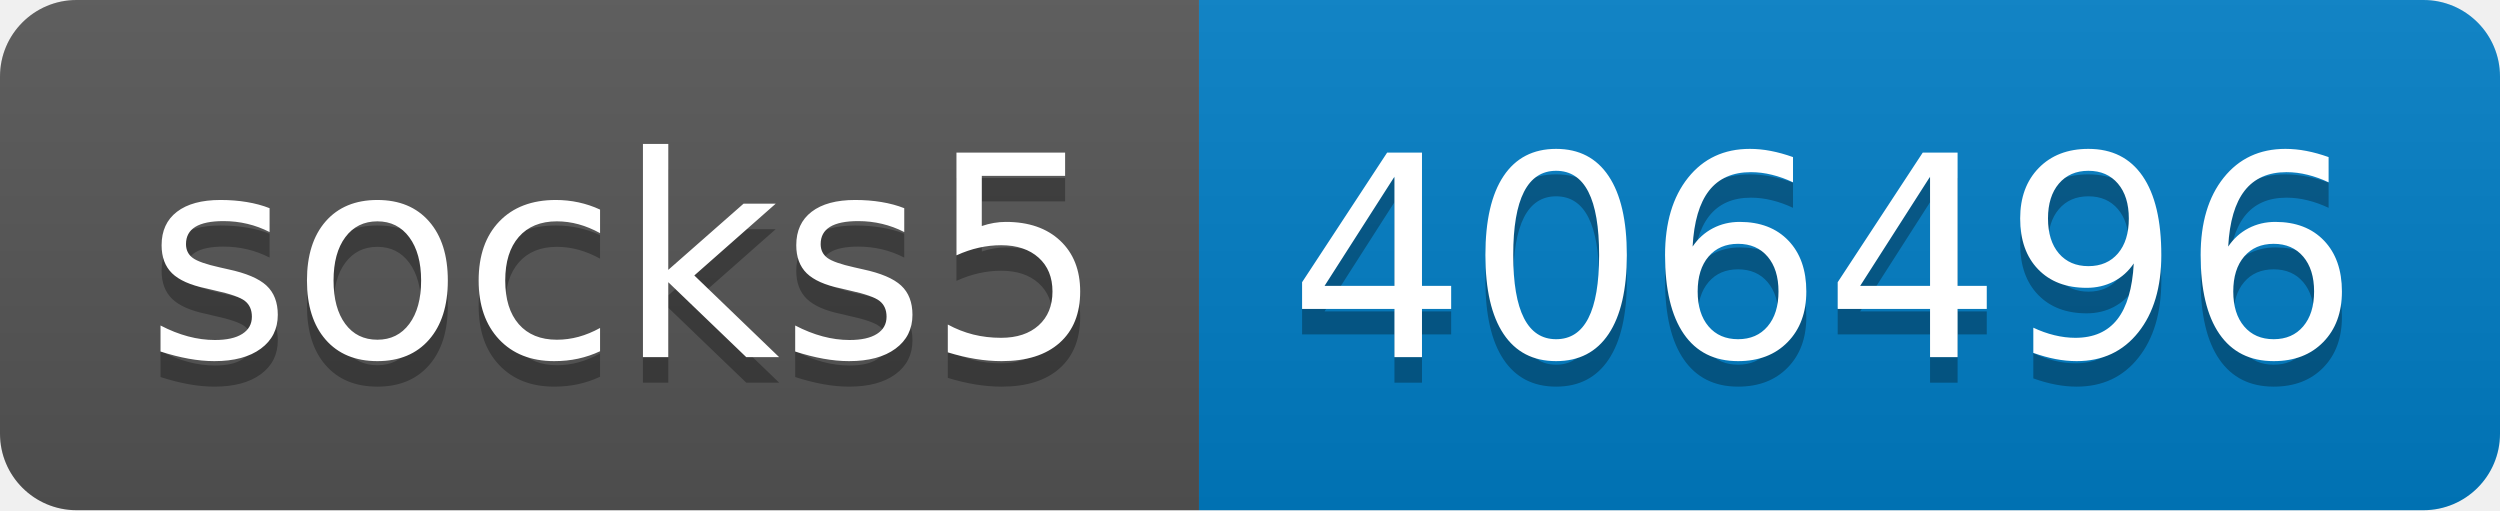
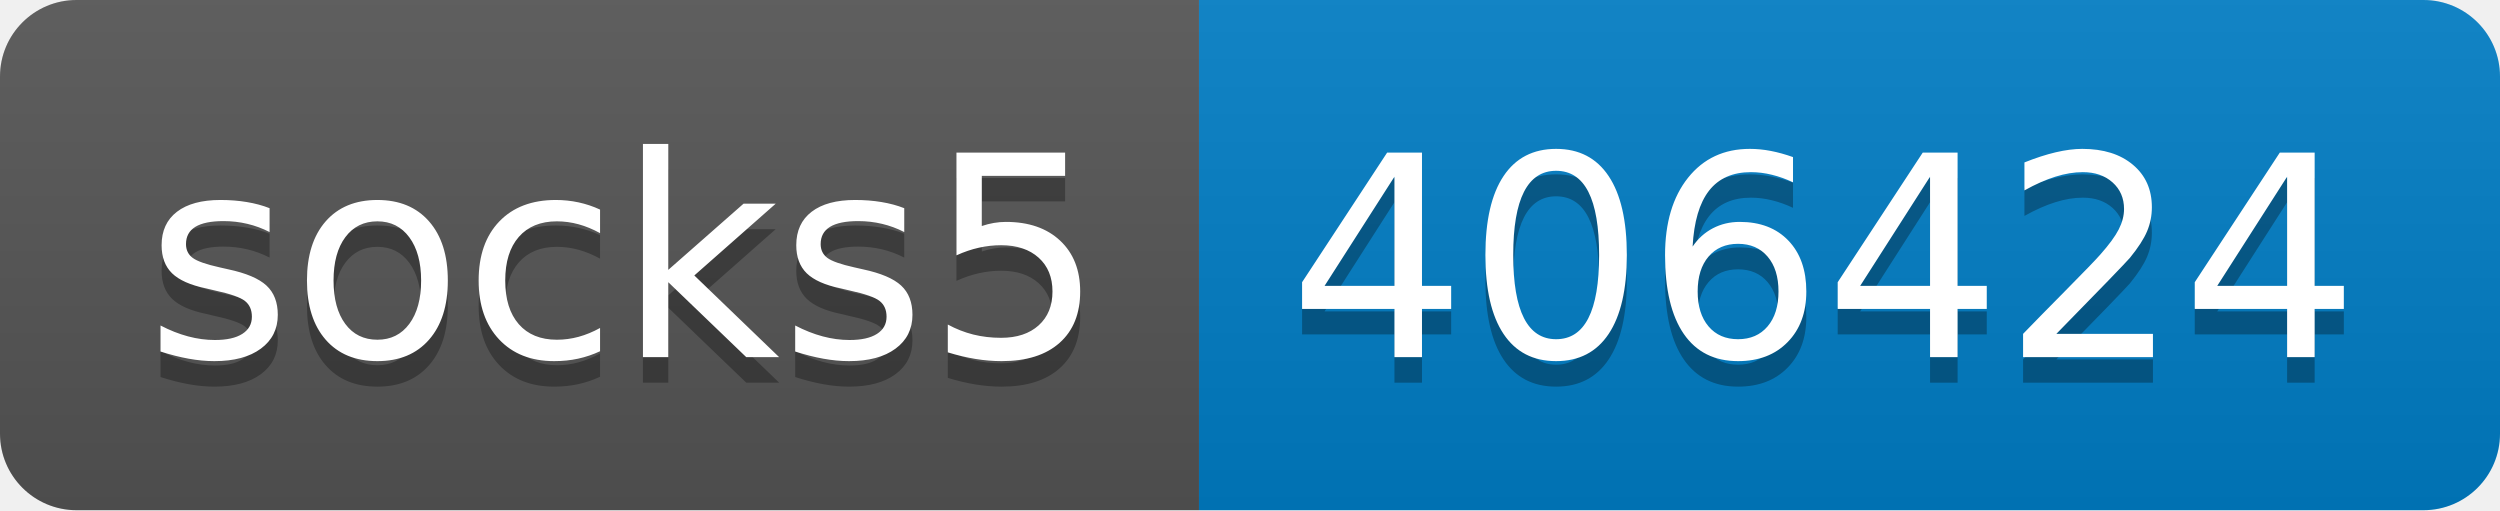
- <svg xmlns="http://www.w3.org/2000/svg" width="98" height="20" role="img" aria-label="socks5: 406496">
+ <svg xmlns="http://www.w3.org/2000/svg" width="98" height="20" role="img" aria-label="socks5: 406424">
  <linearGradient id="s" x2="0" y2="100%">
    <stop offset="0" stop-color="#bbb" stop-opacity=".1" />
    <stop offset="1" stop-opacity=".1" />
  </linearGradient>
  <clipPath id="r">
    <rect width="98" height="20" rx="3" fill="#fff" />
  </clipPath>
  <g clip-path="url(#r)">
    <rect width="47" height="20" fill="#555" />
    <rect x="47" width="51" height="20" fill="#007ec6" />
    <rect width="98" height="20" fill="url(#s)" />
  </g>
  <g fill="#fff" text-anchor="middle" font-family="Verdana,Geneva,DejaVu Sans,sans-serif" text-rendering="geometricPrecision" font-size="110">
    <text aria-hidden="true" x="245" y="150" fill="#010101" fill-opacity=".3" transform="scale(.1)" textLength="370">socks5</text>
    <text x="245" y="140" transform="scale(.1)" fill="#fff" textLength="370">socks5</text>
-     <text aria-hidden="true" x="715" y="150" fill="#010101" fill-opacity=".3" transform="scale(.1)" textLength="410">406496</text>
-     <text x="715" y="140" transform="scale(.1)" fill="#fff" textLength="410">406496</text>
+     <text aria-hidden="true" x="715" y="150" fill="#010101" fill-opacity=".3" transform="scale(.1)" textLength="410">406424</text>
+     <text x="715" y="140" transform="scale(.1)" fill="#fff" textLength="410">406424</text>
  </g>
</svg>
